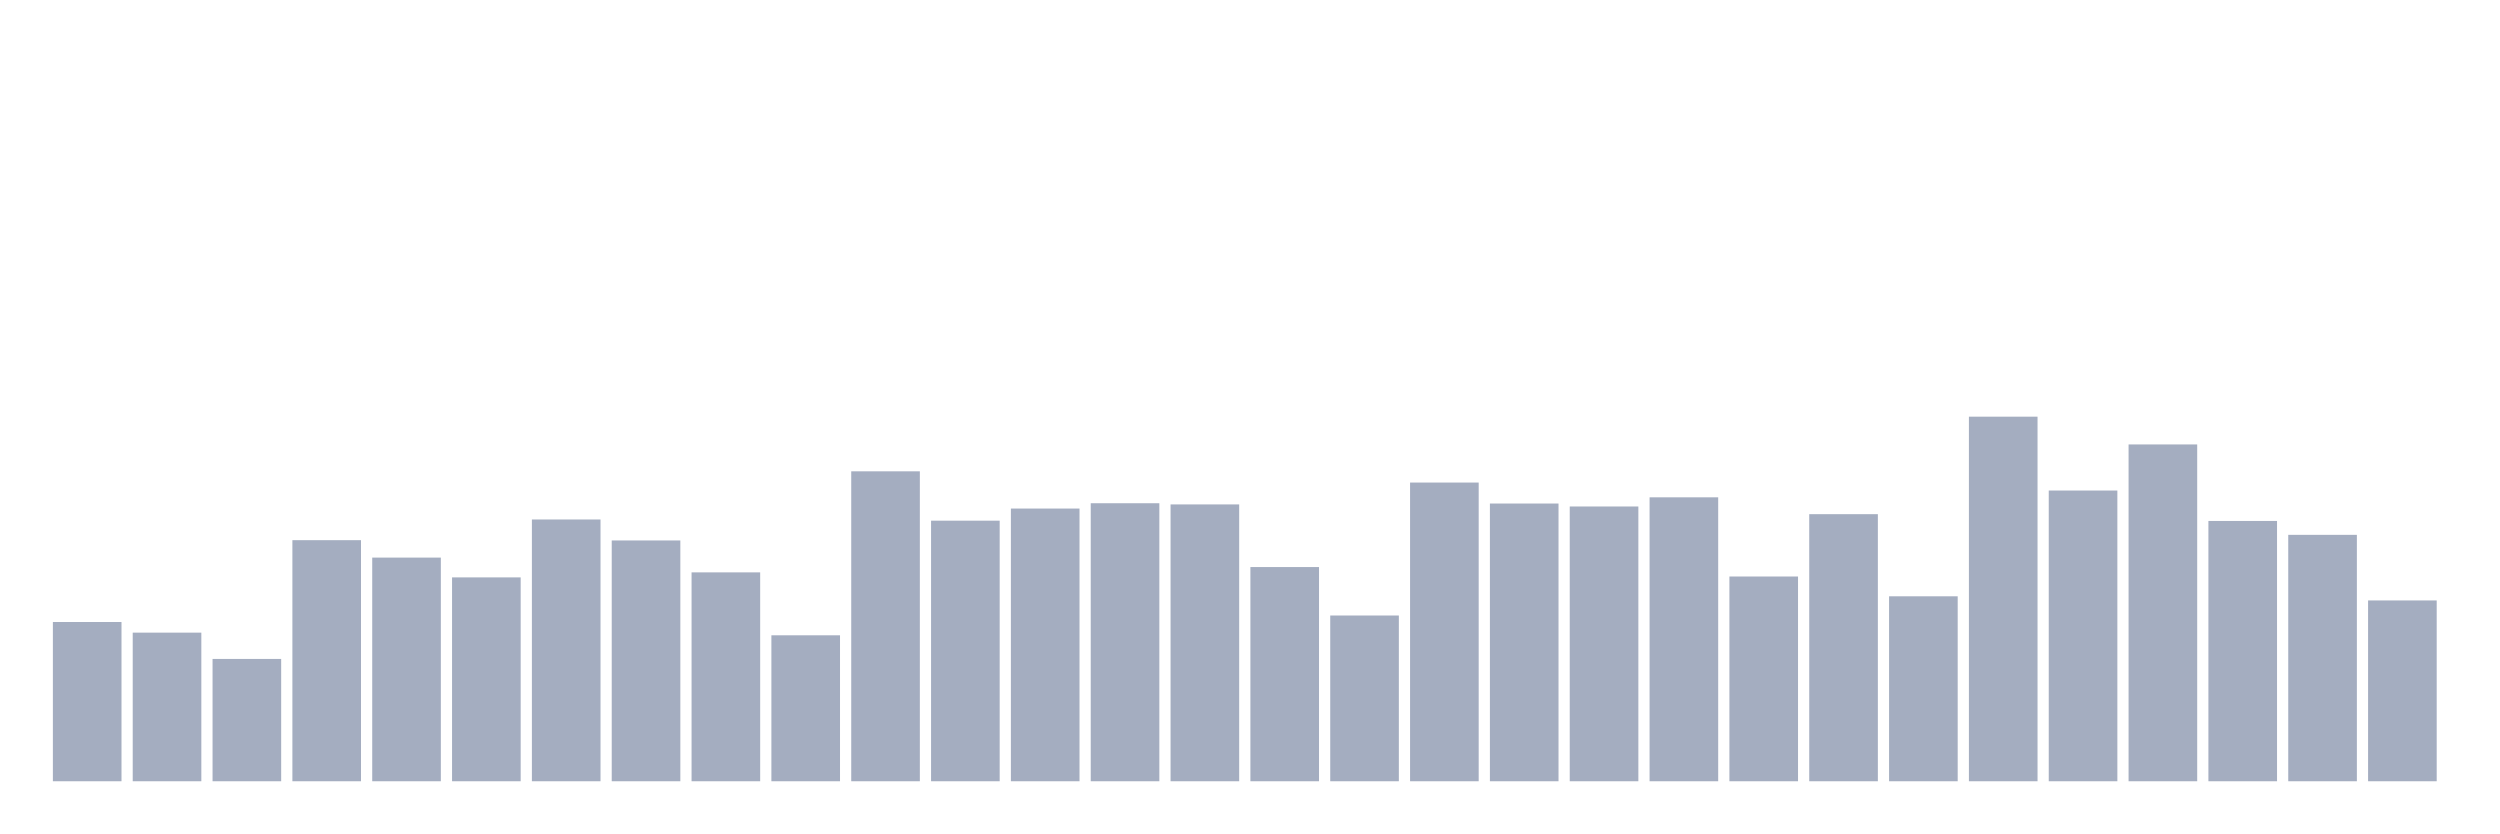
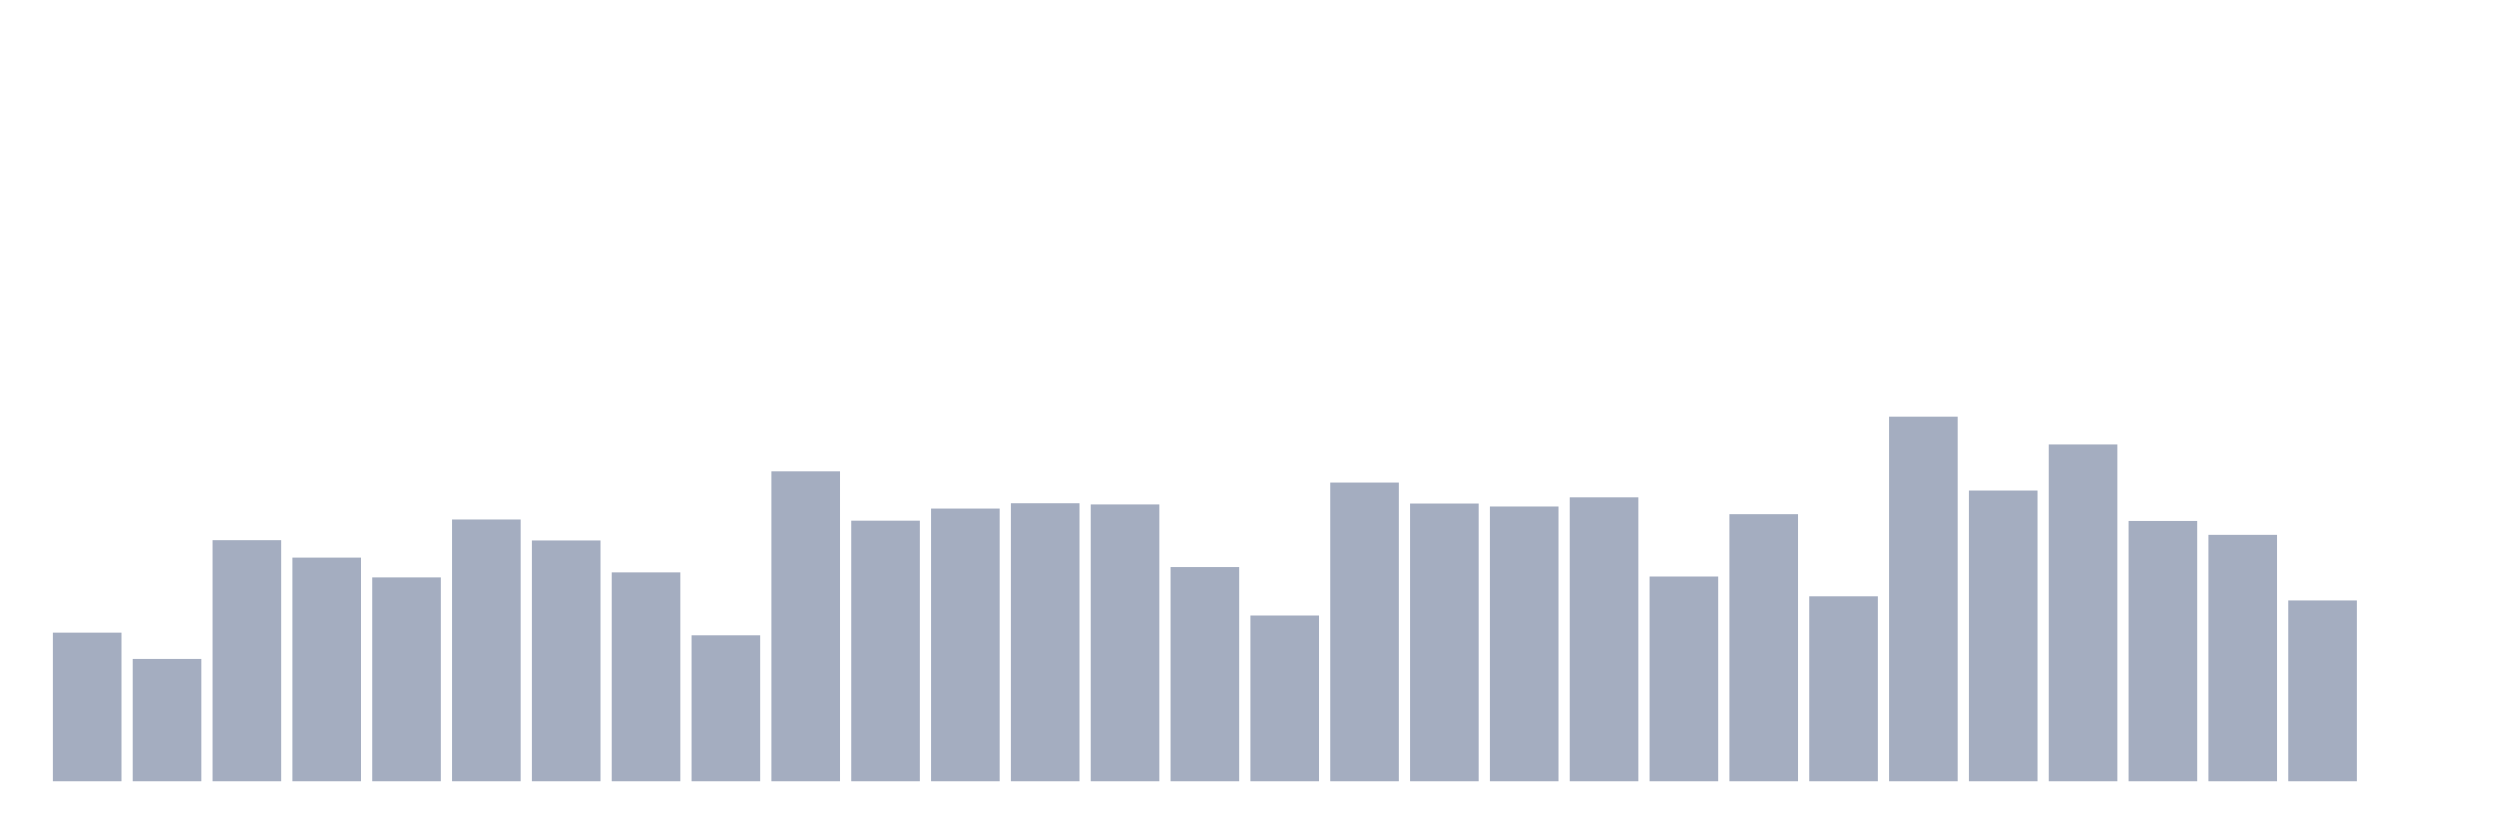
<svg xmlns="http://www.w3.org/2000/svg" viewBox="0 0 480 160">
  <g transform="translate(10,10)">
-     <rect class="bar" x="0.153" width="13.175" y="109.425" height="30.575" fill="rgb(164,173,192)" />
-     <rect class="bar" x="15.482" width="13.175" y="111.467" height="28.533" fill="rgb(164,173,192)" />
-     <rect class="bar" x="30.81" width="13.175" y="116.515" height="23.485" fill="rgb(164,173,192)" />
-     <rect class="bar" x="46.138" width="13.175" y="93.712" height="46.288" fill="rgb(164,173,192)" />
-     <rect class="bar" x="61.466" width="13.175" y="97.058" height="42.942" fill="rgb(164,173,192)" />
-     <rect class="bar" x="76.794" width="13.175" y="100.859" height="39.141" fill="rgb(164,173,192)" />
-     <rect class="bar" x="92.123" width="13.175" y="89.741" height="50.259" fill="rgb(164,173,192)" />
-     <rect class="bar" x="107.451" width="13.175" y="93.768" height="46.232" fill="rgb(164,173,192)" />
-     <rect class="bar" x="122.779" width="13.175" y="99.895" height="40.105" fill="rgb(164,173,192)" />
-     <rect class="bar" x="138.107" width="13.175" y="111.977" height="28.023" fill="rgb(164,173,192)" />
-     <rect class="bar" x="153.436" width="13.175" y="80.494" height="59.506" fill="rgb(164,173,192)" />
-     <rect class="bar" x="168.764" width="13.175" y="89.968" height="50.032" fill="rgb(164,173,192)" />
-     <rect class="bar" x="184.092" width="13.175" y="87.642" height="52.358" fill="rgb(164,173,192)" />
-     <rect class="bar" x="199.42" width="13.175" y="86.621" height="53.379" fill="rgb(164,173,192)" />
-     <rect class="bar" x="214.748" width="13.175" y="86.848" height="53.152" fill="rgb(164,173,192)" />
-     <rect class="bar" x="230.077" width="13.175" y="98.874" height="41.126" fill="rgb(164,173,192)" />
-     <rect class="bar" x="245.405" width="13.175" y="108.177" height="31.823" fill="rgb(164,173,192)" />
-     <rect class="bar" x="260.733" width="13.175" y="82.65" height="57.35" fill="rgb(164,173,192)" />
-     <rect class="bar" x="276.061" width="13.175" y="86.677" height="53.323" fill="rgb(164,173,192)" />
-     <rect class="bar" x="291.39" width="13.175" y="87.245" height="52.755" fill="rgb(164,173,192)" />
-     <rect class="bar" x="306.718" width="13.175" y="85.486" height="54.514" fill="rgb(164,173,192)" />
-     <rect class="bar" x="322.046" width="13.175" y="100.689" height="39.311" fill="rgb(164,173,192)" />
-     <rect class="bar" x="337.374" width="13.175" y="88.72" height="51.28" fill="rgb(164,173,192)" />
-     <rect class="bar" x="352.702" width="13.175" y="104.489" height="35.511" fill="rgb(164,173,192)" />
-     <rect class="bar" x="368.031" width="13.175" y="70" height="70" fill="rgb(164,173,192)" />
-     <rect class="bar" x="383.359" width="13.175" y="84.182" height="55.818" fill="rgb(164,173,192)" />
-     <rect class="bar" x="398.687" width="13.175" y="75.332" height="64.668" fill="rgb(164,173,192)" />
-     <rect class="bar" x="414.015" width="13.175" y="90.024" height="49.976" fill="rgb(164,173,192)" />
-     <rect class="bar" x="429.344" width="13.175" y="92.69" height="47.31" fill="rgb(164,173,192)" />
-     <rect class="bar" x="444.672" width="13.175" y="105.284" height="34.716" fill="rgb(164,173,192)" />
+     <rect class="bar" x="0.153" width="13.175" y="111.467" height="28.533" fill="rgb(164,173,192)" />
+     <rect class="bar" x="15.482" width="13.175" y="116.515" height="23.485" fill="rgb(164,173,192)" />
+     <rect class="bar" x="30.81" width="13.175" y="93.712" height="46.288" fill="rgb(164,173,192)" />
+     <rect class="bar" x="46.138" width="13.175" y="97.058" height="42.942" fill="rgb(164,173,192)" />
+     <rect class="bar" x="61.466" width="13.175" y="100.859" height="39.141" fill="rgb(164,173,192)" />
+     <rect class="bar" x="76.794" width="13.175" y="89.741" height="50.259" fill="rgb(164,173,192)" />
+     <rect class="bar" x="92.123" width="13.175" y="93.768" height="46.232" fill="rgb(164,173,192)" />
+     <rect class="bar" x="107.451" width="13.175" y="99.895" height="40.105" fill="rgb(164,173,192)" />
+     <rect class="bar" x="122.779" width="13.175" y="111.977" height="28.023" fill="rgb(164,173,192)" />
+     <rect class="bar" x="138.107" width="13.175" y="80.494" height="59.506" fill="rgb(164,173,192)" />
+     <rect class="bar" x="153.436" width="13.175" y="89.968" height="50.032" fill="rgb(164,173,192)" />
+     <rect class="bar" x="168.764" width="13.175" y="87.642" height="52.358" fill="rgb(164,173,192)" />
+     <rect class="bar" x="184.092" width="13.175" y="86.621" height="53.379" fill="rgb(164,173,192)" />
+     <rect class="bar" x="199.42" width="13.175" y="86.848" height="53.152" fill="rgb(164,173,192)" />
+     <rect class="bar" x="214.748" width="13.175" y="98.874" height="41.126" fill="rgb(164,173,192)" />
+     <rect class="bar" x="230.077" width="13.175" y="108.177" height="31.823" fill="rgb(164,173,192)" />
+     <rect class="bar" x="245.405" width="13.175" y="82.65" height="57.35" fill="rgb(164,173,192)" />
+     <rect class="bar" x="260.733" width="13.175" y="86.677" height="53.323" fill="rgb(164,173,192)" />
+     <rect class="bar" x="276.061" width="13.175" y="87.245" height="52.755" fill="rgb(164,173,192)" />
+     <rect class="bar" x="291.39" width="13.175" y="85.486" height="54.514" fill="rgb(164,173,192)" />
+     <rect class="bar" x="306.718" width="13.175" y="100.689" height="39.311" fill="rgb(164,173,192)" />
+     <rect class="bar" x="322.046" width="13.175" y="88.72" height="51.28" fill="rgb(164,173,192)" />
+     <rect class="bar" x="337.374" width="13.175" y="104.489" height="35.511" fill="rgb(164,173,192)" />
+     <rect class="bar" x="352.702" width="13.175" y="70" height="70" fill="rgb(164,173,192)" />
+     <rect class="bar" x="368.031" width="13.175" y="84.182" height="55.818" fill="rgb(164,173,192)" />
+     <rect class="bar" x="383.359" width="13.175" y="75.332" height="64.668" fill="rgb(164,173,192)" />
+     <rect class="bar" x="398.687" width="13.175" y="90.024" height="49.976" fill="rgb(164,173,192)" />
+     <rect class="bar" x="414.015" width="13.175" y="92.69" height="47.31" fill="rgb(164,173,192)" />
+     <rect class="bar" x="429.344" width="13.175" y="105.284" height="34.716" fill="rgb(164,173,192)" />
+     <rect class="bar" x="444.672" width="13.175" y="140" height="0" fill="rgb(164,173,192)" />
  </g>
</svg>
